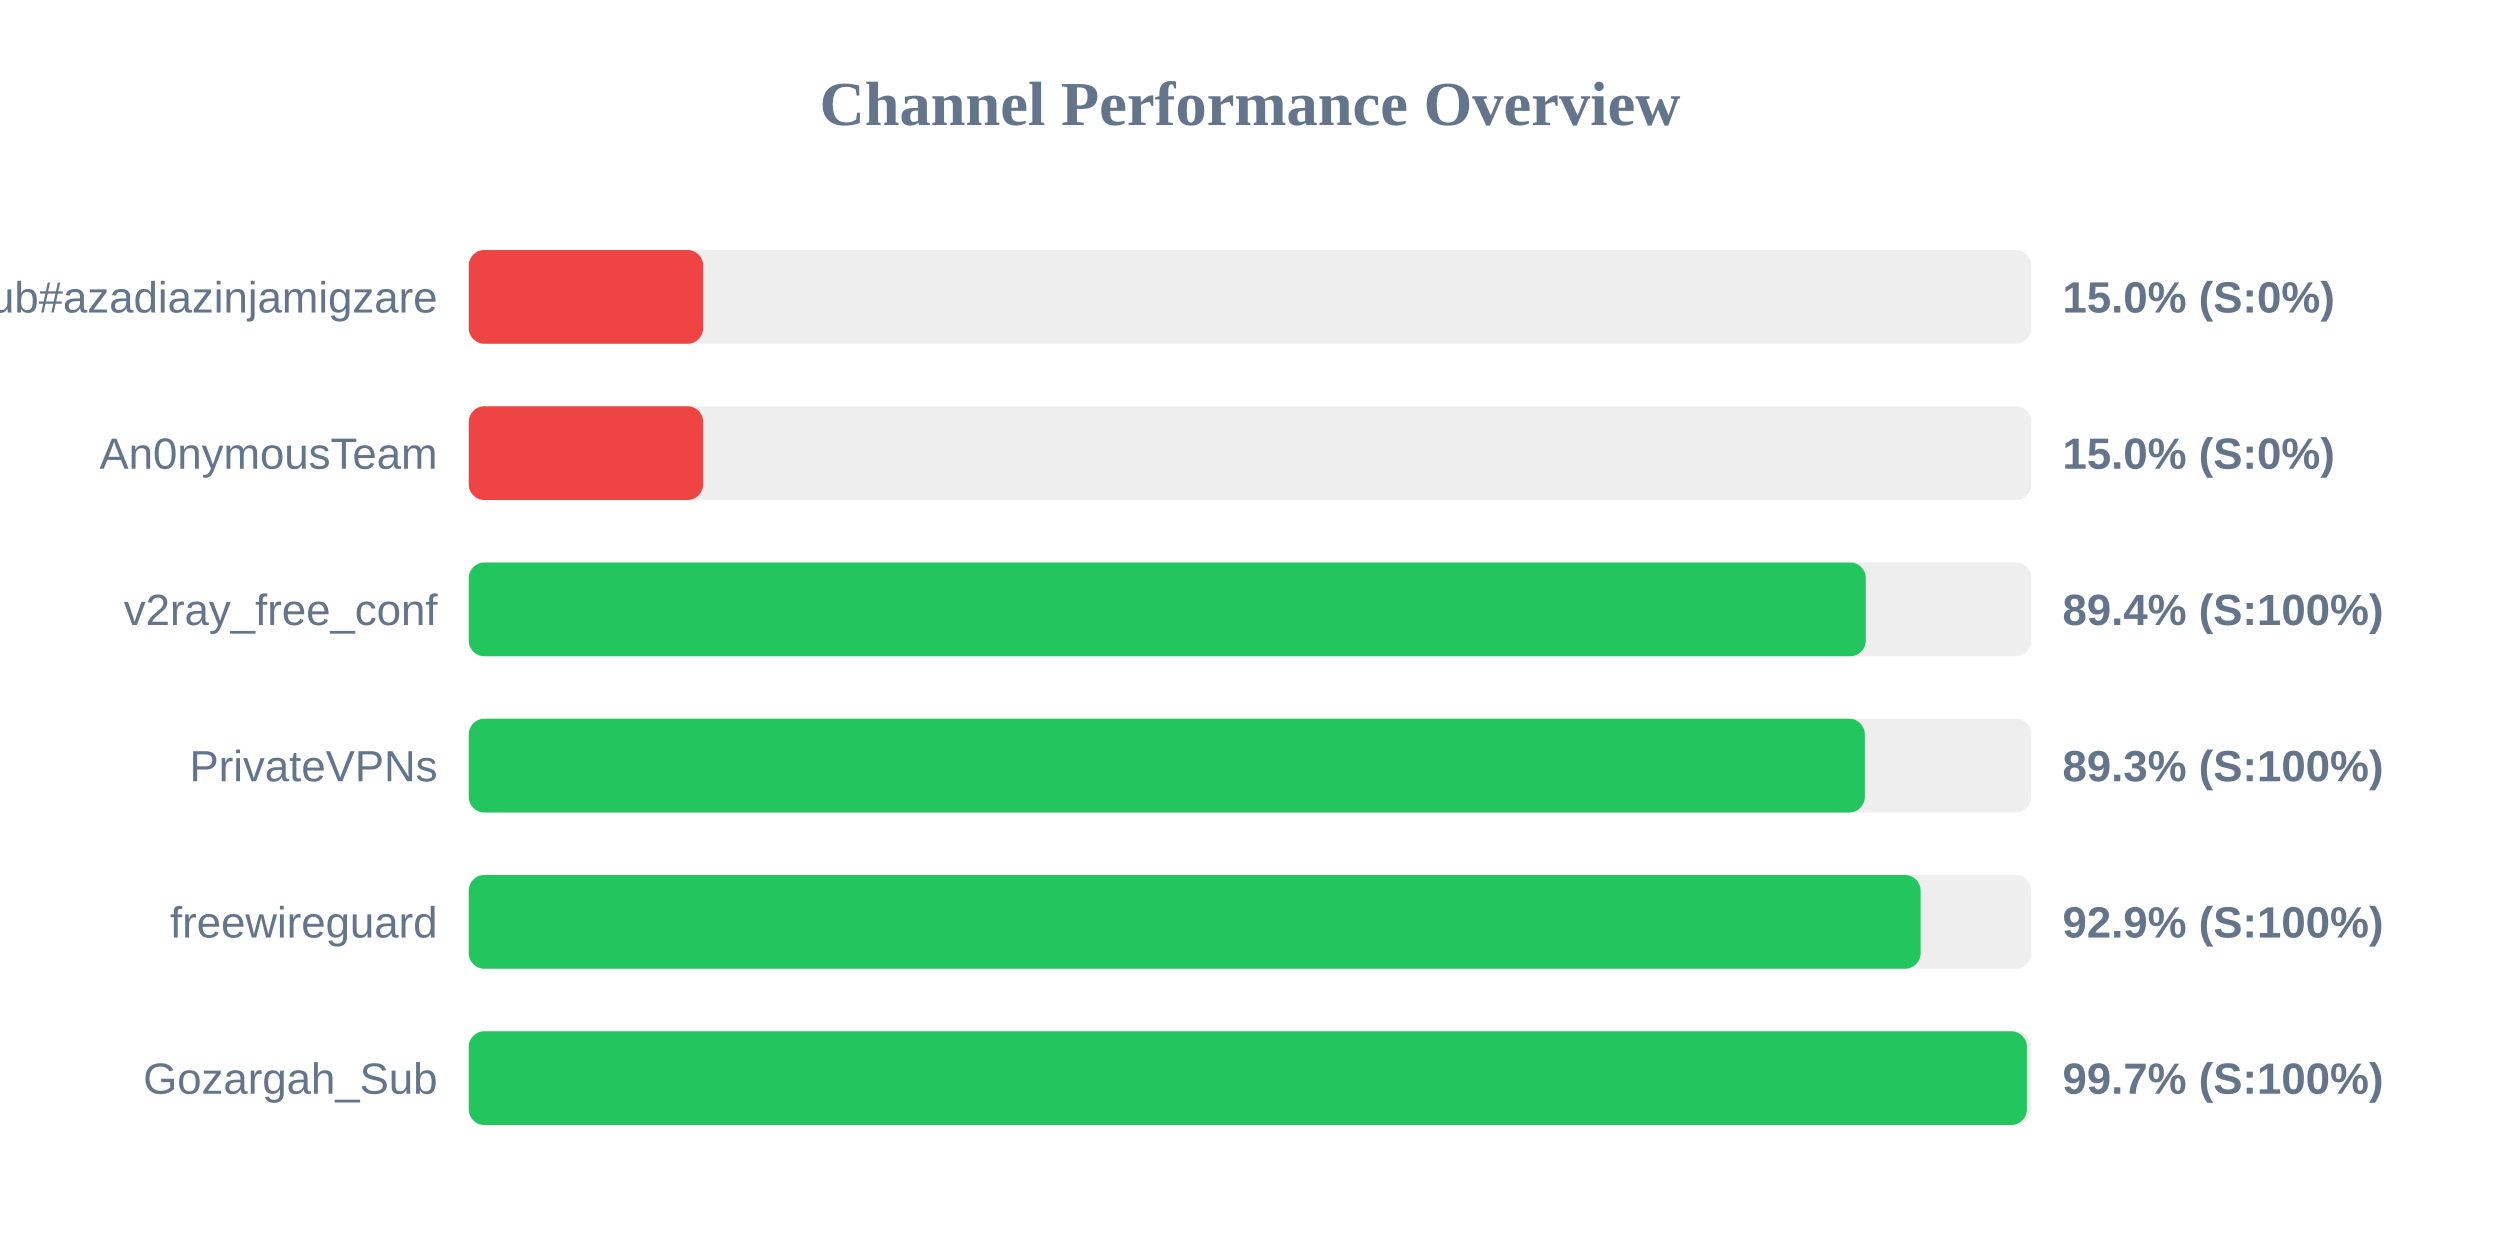
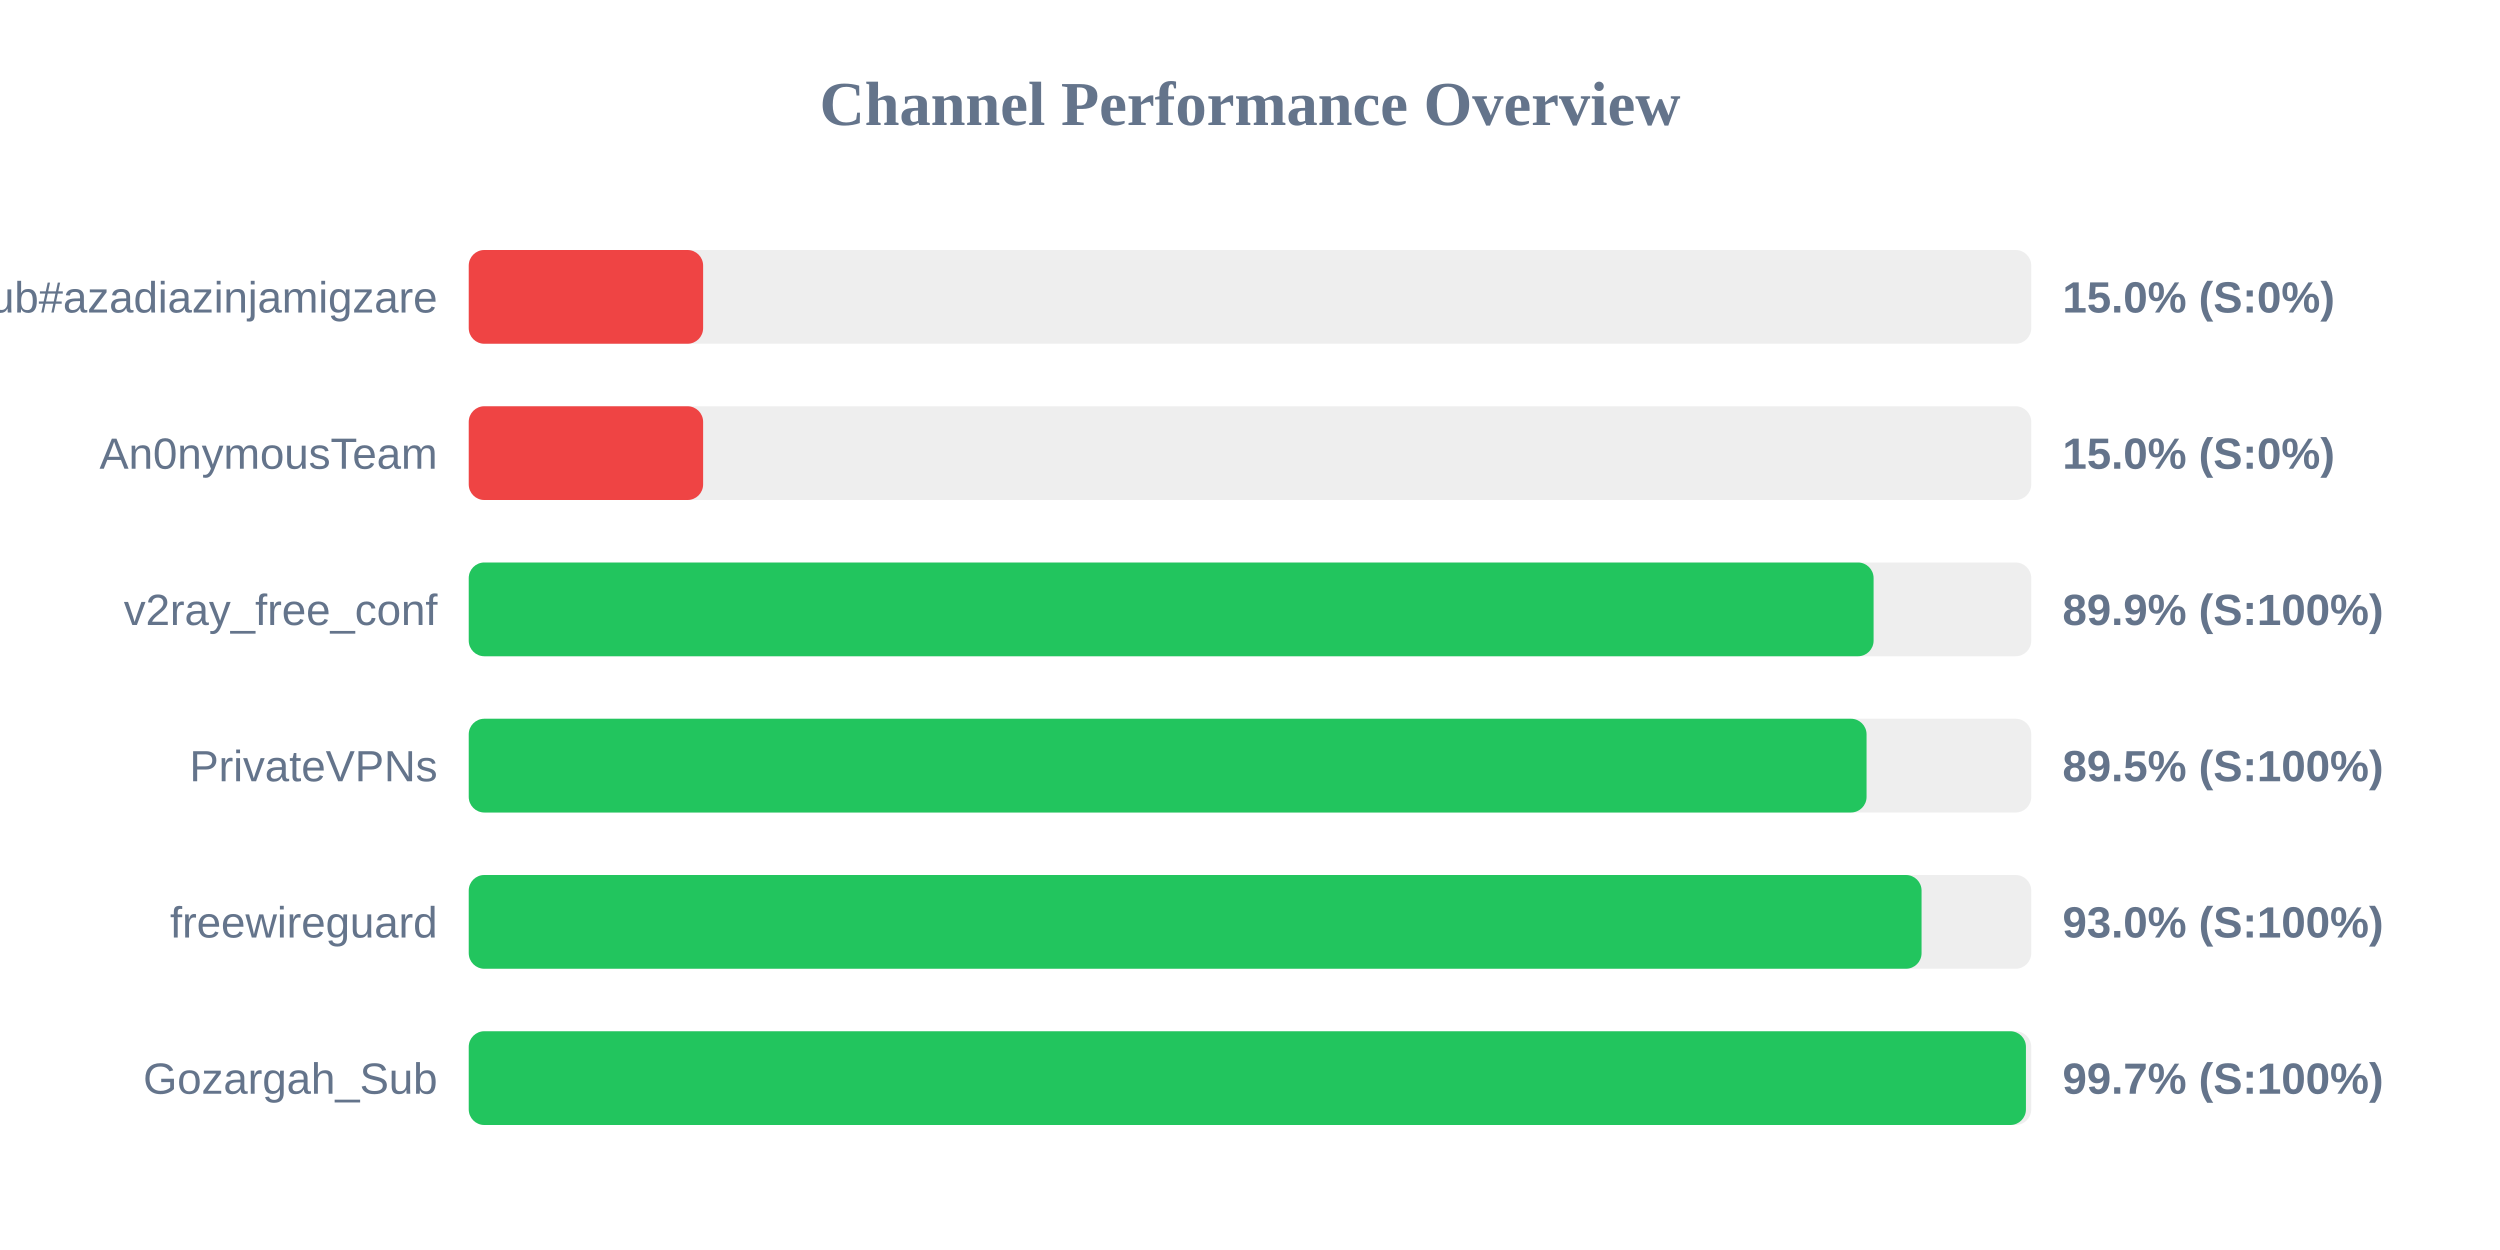
<svg xmlns="http://www.w3.org/2000/svg" width="800" height="400" version="1.1">
  <style>
        .row { font: 14px Arial; fill: #64748b; }
        .score { font: bold 14px Arial; fill: #64748b; }
    </style>
  <text x="400" y="40" text-anchor="middle" font-size="20px" font-weight="bold" fill="#64748b">Channel Performance Overview</text>
  <rect x="150" y="80" width="500" height="30" fill="#eee" rx="5" />
  <rect x="150" y="80" width="75.0" height="30" fill="#ef4444" rx="5" />
  <text x="140" y="100" text-anchor="end" class="row">Sub#azadiazinjamigzare</text>
  <text x="660" y="100" text-anchor="start" class="score">15.0% (S:0%)</text>
  <rect x="150" y="130" width="500" height="30" fill="#eee" rx="5" />
  <rect x="150" y="130" width="75.0" height="30" fill="#ef4444" rx="5" />
  <text x="140" y="150" text-anchor="end" class="row">An0nymousTeam</text>
  <text x="660" y="150" text-anchor="start" class="score">15.0% (S:0%)</text>
  <rect x="150" y="180" width="500" height="30" fill="#eee" rx="5" />
-   <rect x="150" y="180" width="447.05" height="30" fill="#22c55e" rx="5" />
+   <rect x="150" y="180" width="449.55" height="30" fill="#22c55e" rx="5" />
  <text x="140" y="200" text-anchor="end" class="row">v2ray_free_conf</text>
-   <text x="660" y="200" text-anchor="start" class="score">89.4% (S:100%)</text>
+   <text x="660" y="200" text-anchor="start" class="score">89.9% (S:100%)</text>
  <rect x="150" y="230" width="500" height="30" fill="#eee" rx="5" />
-   <rect x="150" y="230" width="446.75" height="30" fill="#22c55e" rx="5" />
+   <rect x="150" y="230" width="447.3" height="30" fill="#22c55e" rx="5" />
  <text x="140" y="250" text-anchor="end" class="row">PrivateVPNs</text>
-   <text x="660" y="250" text-anchor="start" class="score">89.3% (S:100%)</text>
+   <text x="660" y="250" text-anchor="start" class="score">89.5% (S:100%)</text>
  <rect x="150" y="280" width="500" height="30" fill="#eee" rx="5" />
-   <rect x="150" y="280" width="464.6" height="30" fill="#22c55e" rx="5" />
+   <rect x="150" y="280" width="464.9" height="30" fill="#22c55e" rx="5" />
  <text x="140" y="300" text-anchor="end" class="row">freewireguard</text>
-   <text x="660" y="300" text-anchor="start" class="score">92.9% (S:100%)</text>
+   <text x="660" y="300" text-anchor="start" class="score">93.0% (S:100%)</text>
  <rect x="150" y="330" width="500" height="30" fill="#eee" rx="5" />
-   <rect x="150" y="330" width="498.6" height="30" fill="#22c55e" rx="5" />
+   <rect x="150" y="330" width="498.3" height="30" fill="#22c55e" rx="5" />
  <text x="140" y="350" text-anchor="end" class="row">Gozargah_Sub</text>
  <text x="660" y="350" text-anchor="start" class="score">99.7% (S:100%)</text>
</svg>
